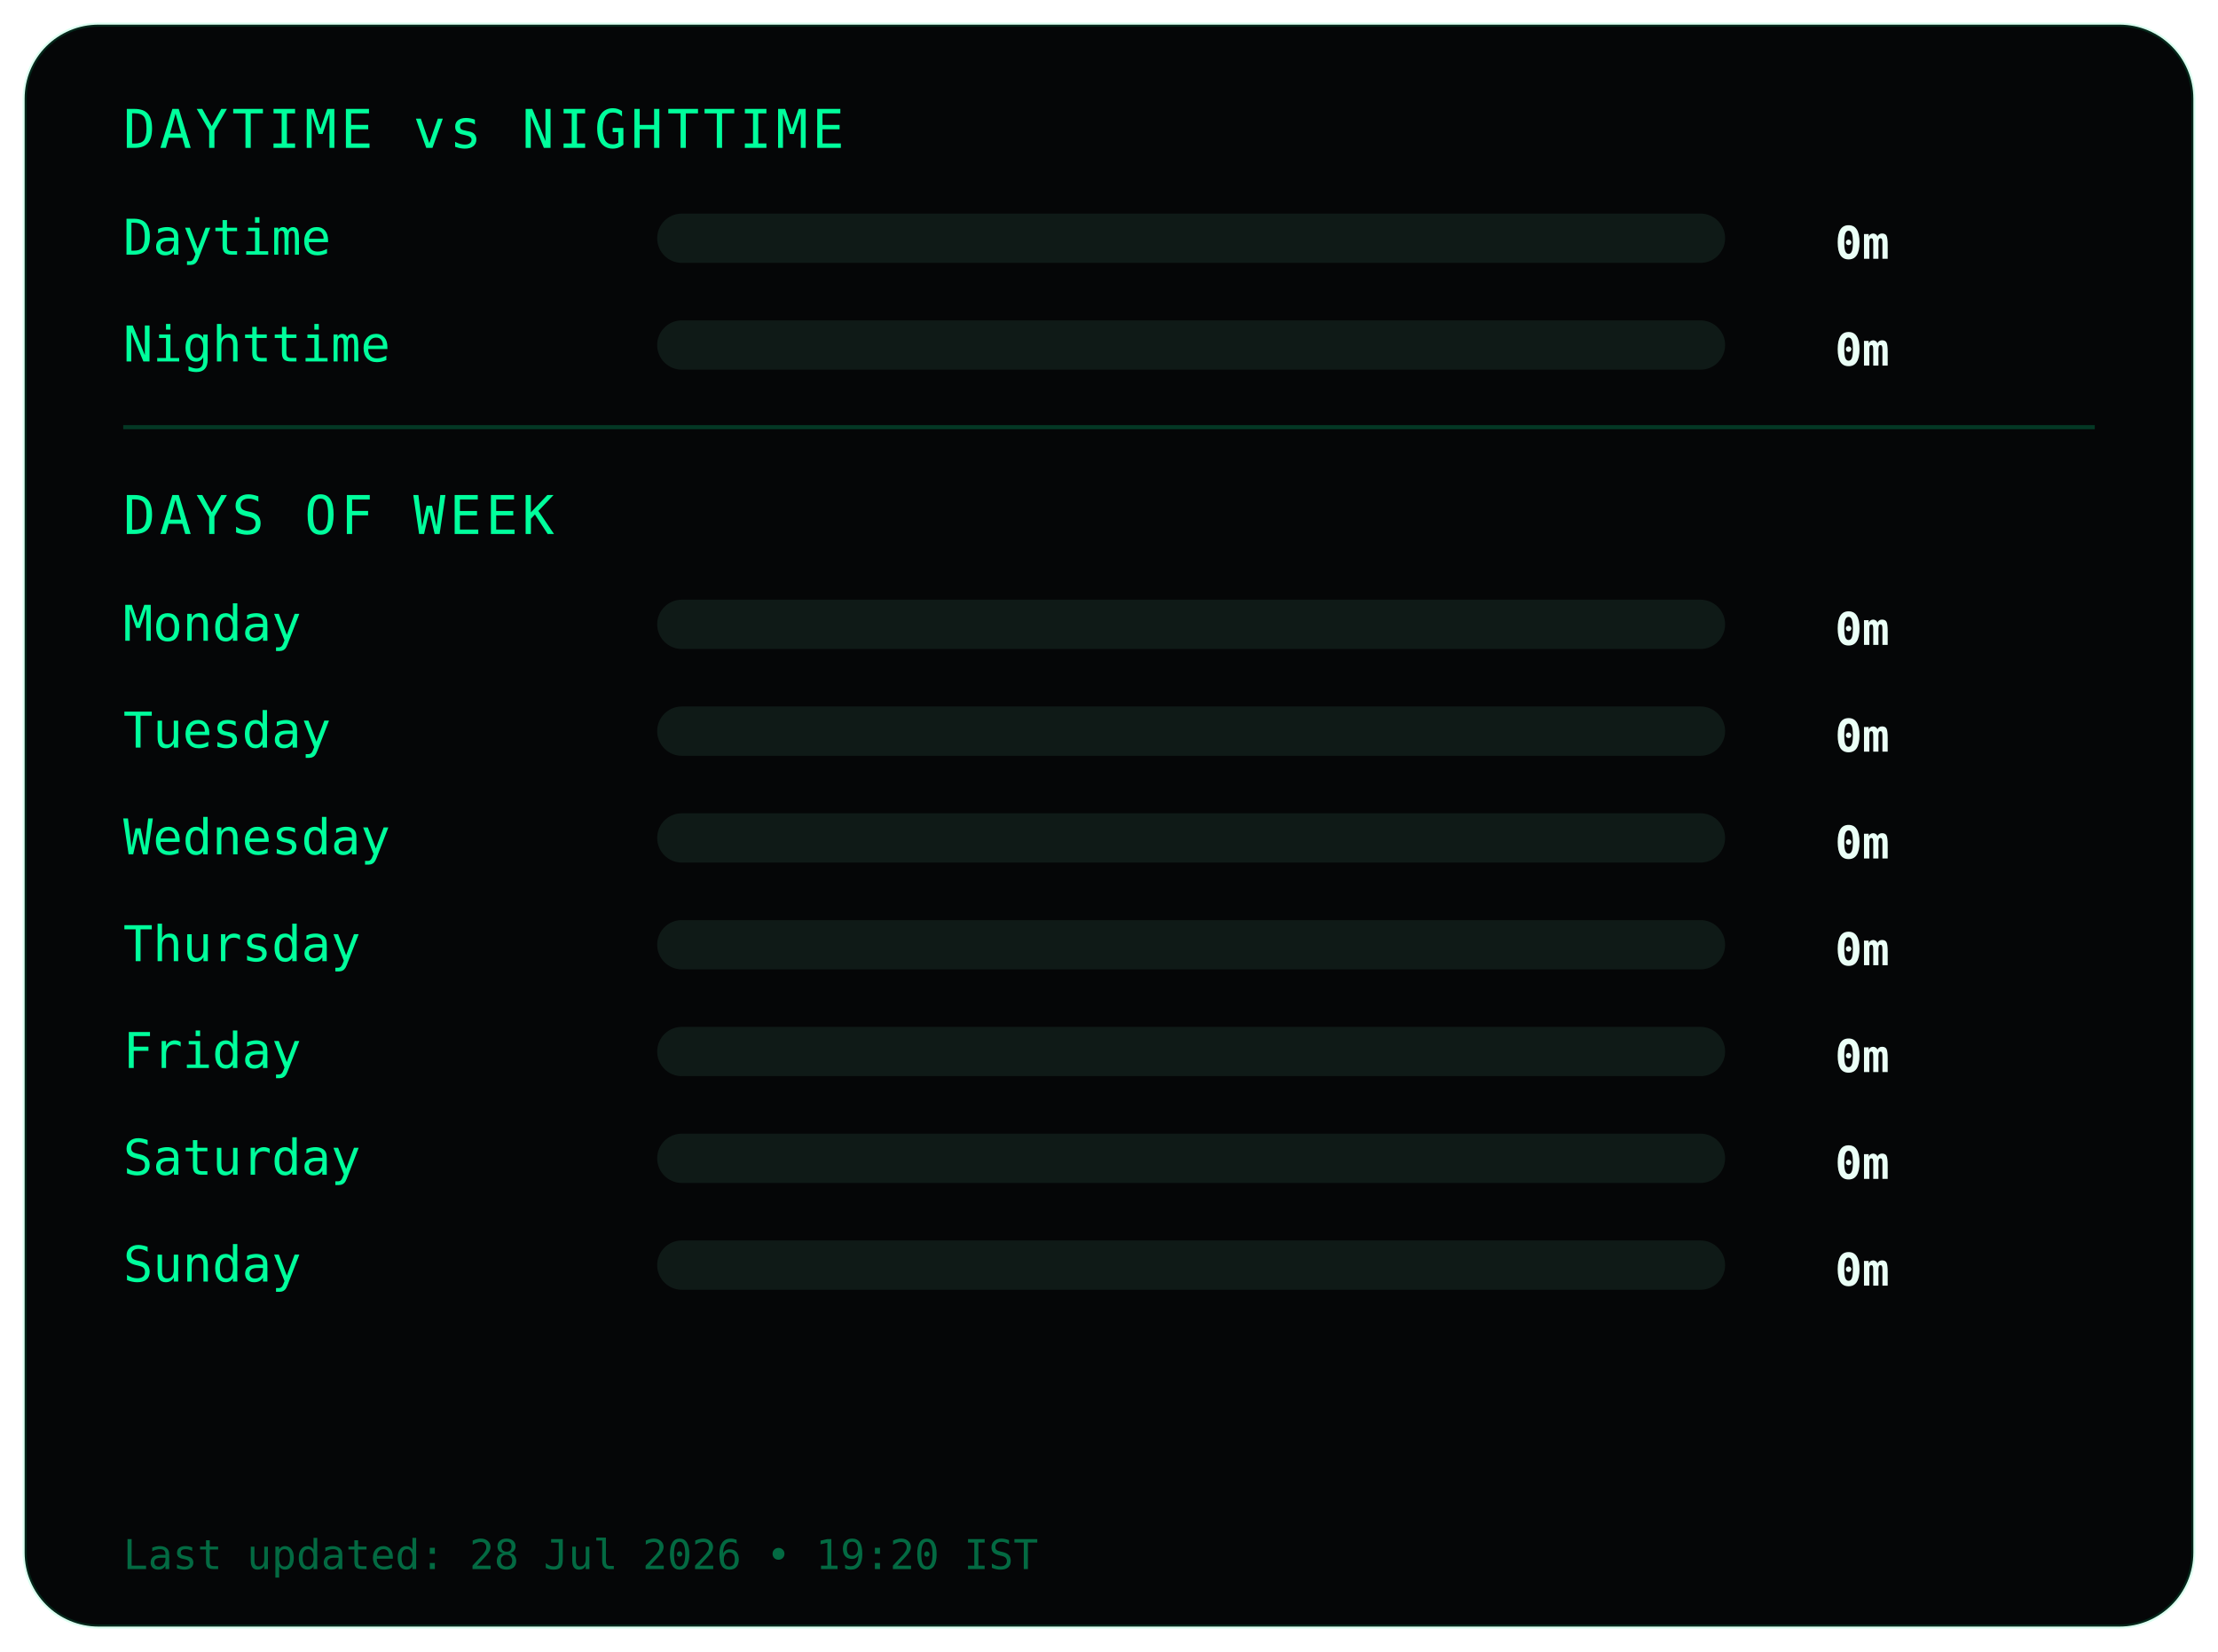
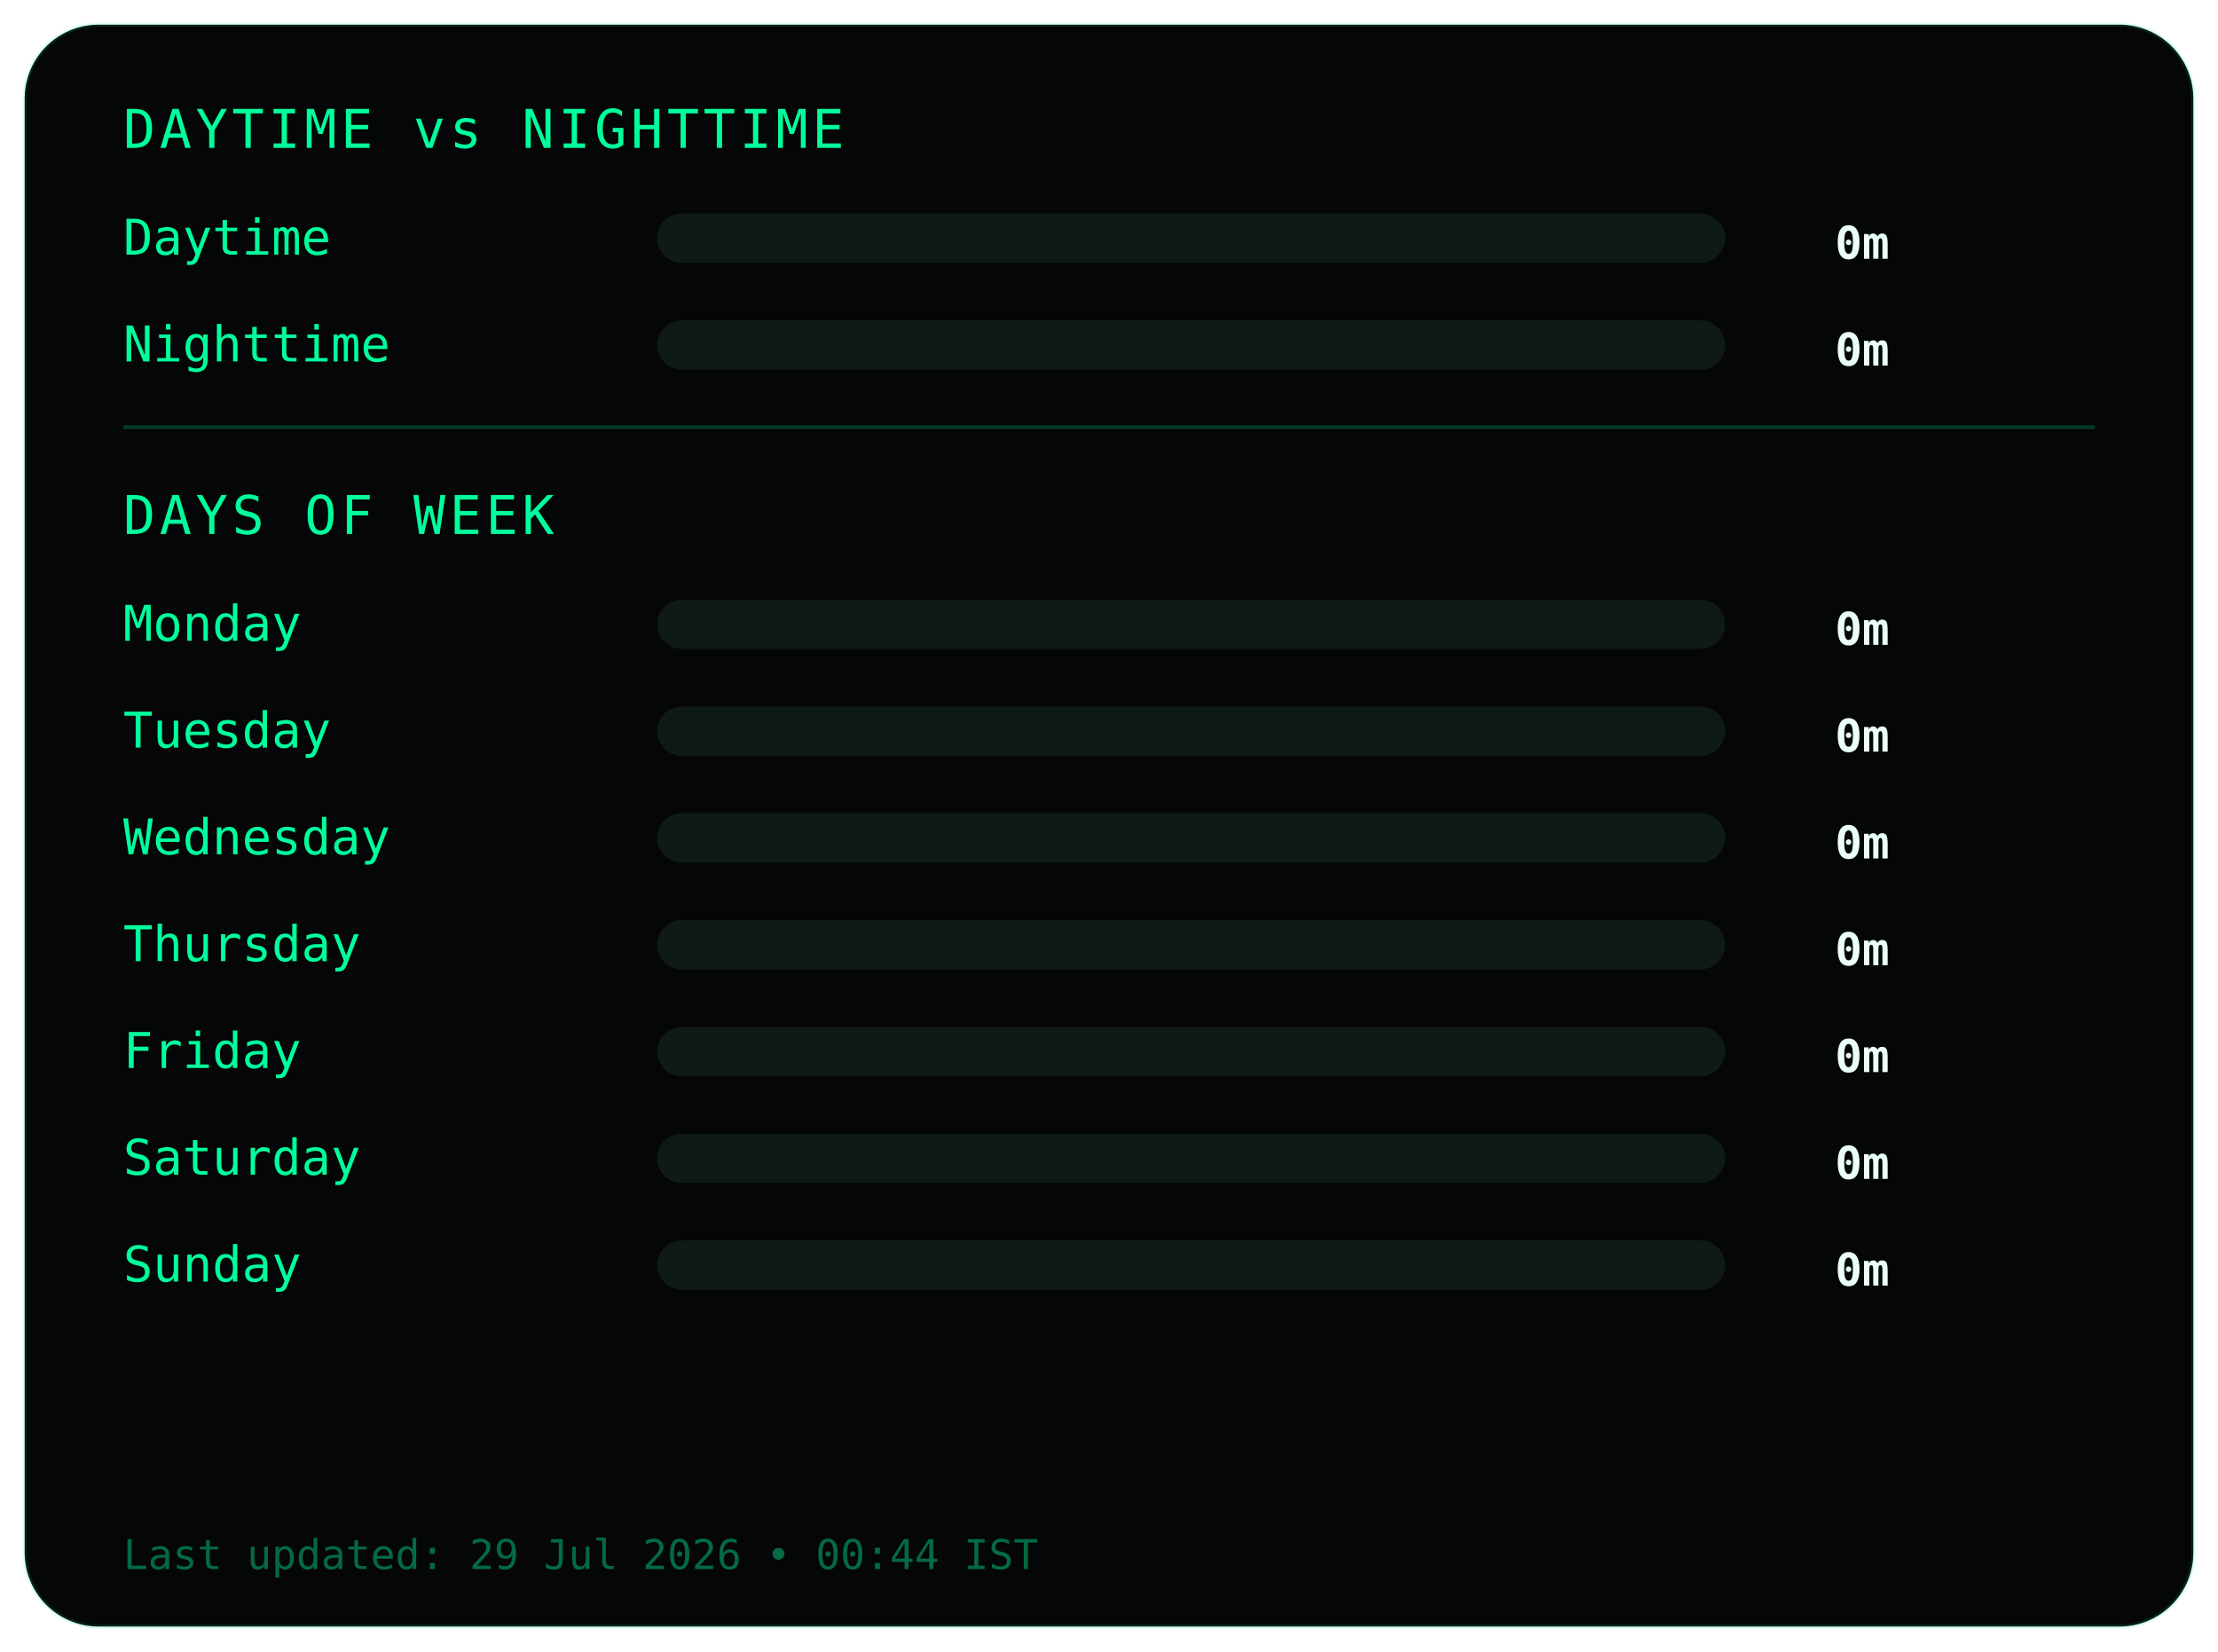
<svg xmlns="http://www.w3.org/2000/svg" width="540" height="402">
  <style>
.frame {
  fill:#050607;
  stroke:#00ff9c22;
  stroke-width:1;
}
.title {
  fill:#00ff9c;
  font-family:monospace;
  font-size:13px;
  letter-spacing:1px;
}
.label {
  fill:#00ff9c;
  font-family:monospace;
  font-size:12px;
}
.value {
  fill:#eafff6;
  font-family:monospace;
  font-size:11px;
  font-weight:bold;
  text-anchor:end;
}
.bar-bg { fill:#0f1a17; }
.bar { fill:#00ff9c; }
.divider { stroke:#00ff9c33; }
.footer {
  fill:#00ff9c66;
  font-family:monospace;
  font-size:10px;
}
</style>
  <rect class="frame" x="6" y="6" rx="18" width="528" height="390" />
  <text class="title" x="30" y="36">DAYTIME vs NIGHTTIME</text>
  <text class="label" x="30" y="62">Daytime</text>
  <rect class="bar-bg" x="160" y="52" width="260" height="12" rx="6" />
  <rect class="bar" x="160" y="52" width="0" height="12" rx="6" />
  <text class="value" x="460" y="63">0m</text>
  <text class="label" x="30" y="88">Nighttime</text>
  <rect class="bar-bg" x="160" y="78" width="260" height="12" rx="6" />
  <rect class="bar" x="160" y="78" width="0" height="12" rx="6" />
  <text class="value" x="460" y="89">0m</text>
  <line class="divider" x1="30" y1="104" x2="510" y2="104" />
  <text class="title" x="30" y="130">DAYS OF WEEK</text>
  <text class="label" x="30" y="156">Monday</text>
  <rect class="bar-bg" x="160" y="146" width="260" height="12" rx="6" />
  <rect class="bar" x="160" y="146" width="0" height="12" rx="6" />
  <text class="value" x="460" y="157">0m</text>
  <text class="label" x="30" y="182">Tuesday</text>
  <rect class="bar-bg" x="160" y="172" width="260" height="12" rx="6" />
  <rect class="bar" x="160" y="172" width="0" height="12" rx="6" />
  <text class="value" x="460" y="183">0m</text>
  <text class="label" x="30" y="208">Wednesday</text>
  <rect class="bar-bg" x="160" y="198" width="260" height="12" rx="6" />
  <rect class="bar" x="160" y="198" width="0" height="12" rx="6" />
  <text class="value" x="460" y="209">0m</text>
  <text class="label" x="30" y="234">Thursday</text>
  <rect class="bar-bg" x="160" y="224" width="260" height="12" rx="6" />
  <rect class="bar" x="160" y="224" width="0" height="12" rx="6" />
  <text class="value" x="460" y="235">0m</text>
  <text class="label" x="30" y="260">Friday</text>
  <rect class="bar-bg" x="160" y="250" width="260" height="12" rx="6" />
  <rect class="bar" x="160" y="250" width="0" height="12" rx="6" />
  <text class="value" x="460" y="261">0m</text>
  <text class="label" x="30" y="286">Saturday</text>
  <rect class="bar-bg" x="160" y="276" width="260" height="12" rx="6" />
  <rect class="bar" x="160" y="276" width="0" height="12" rx="6" />
  <text class="value" x="460" y="287">0m</text>
  <text class="label" x="30" y="312">Sunday</text>
  <rect class="bar-bg" x="160" y="302" width="260" height="12" rx="6" />
  <rect class="bar" x="160" y="302" width="0" height="12" rx="6" />
  <text class="value" x="460" y="313">0m</text>
  <text class="footer" x="30" y="382">
- Last updated: 28 Jul 2026 • 19:20 IST
+ Last updated: 29 Jul 2026 • 00:44 IST
</text>
</svg>
